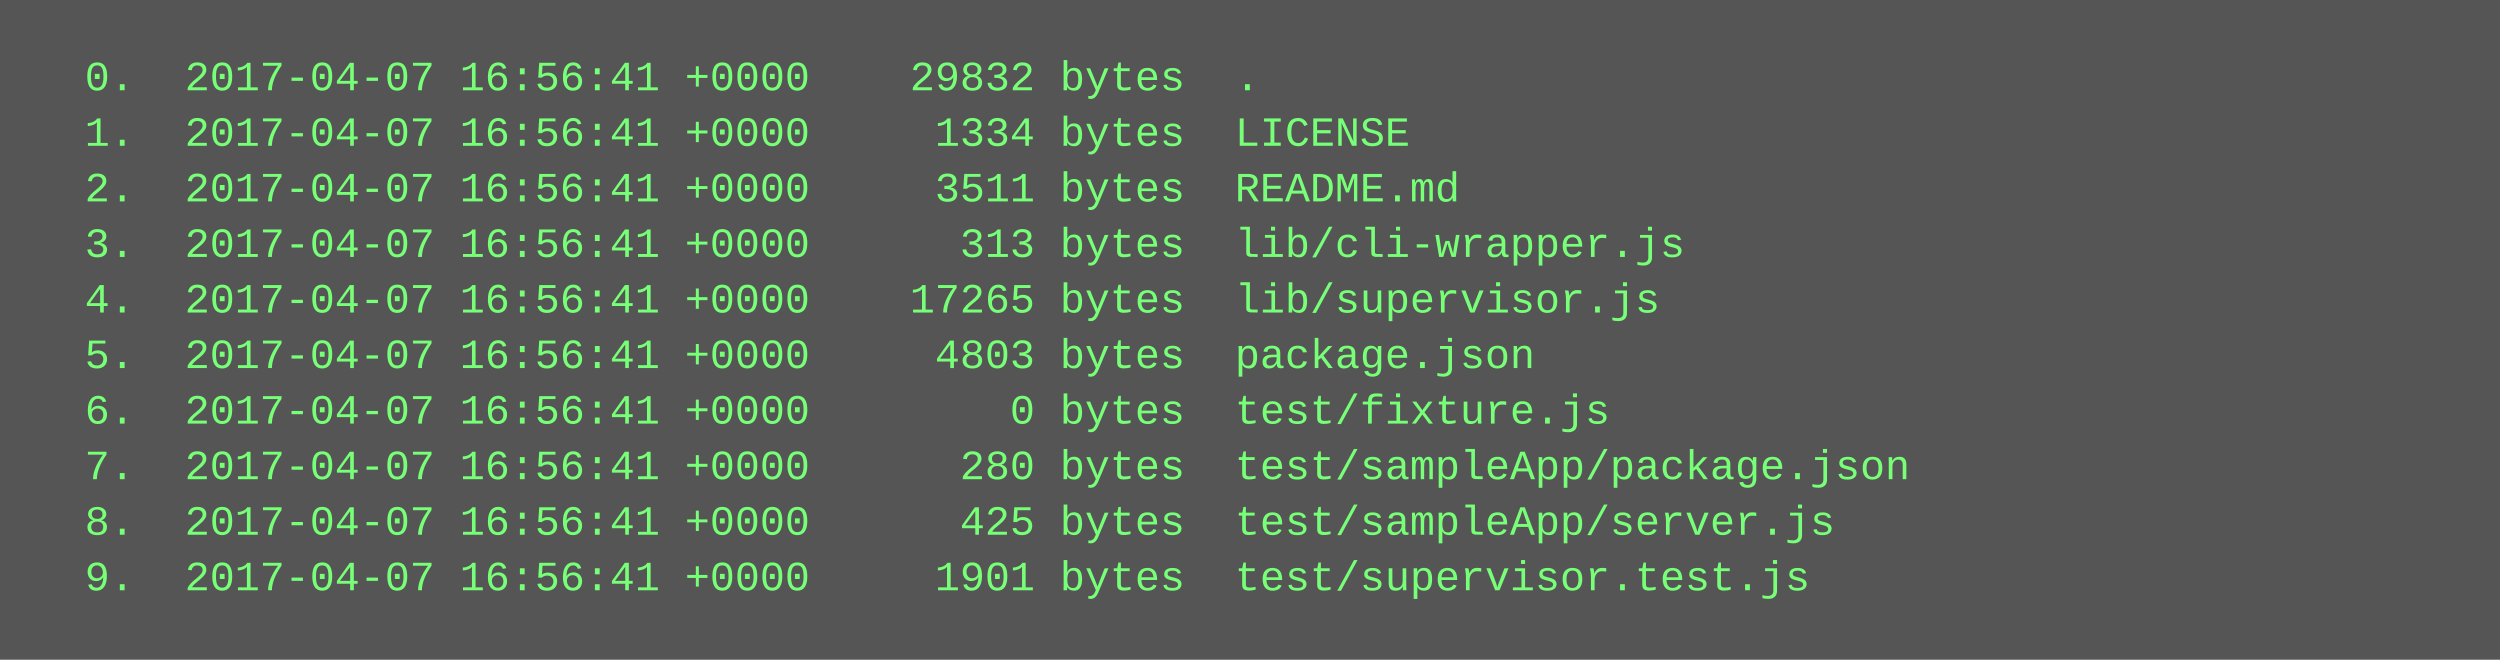
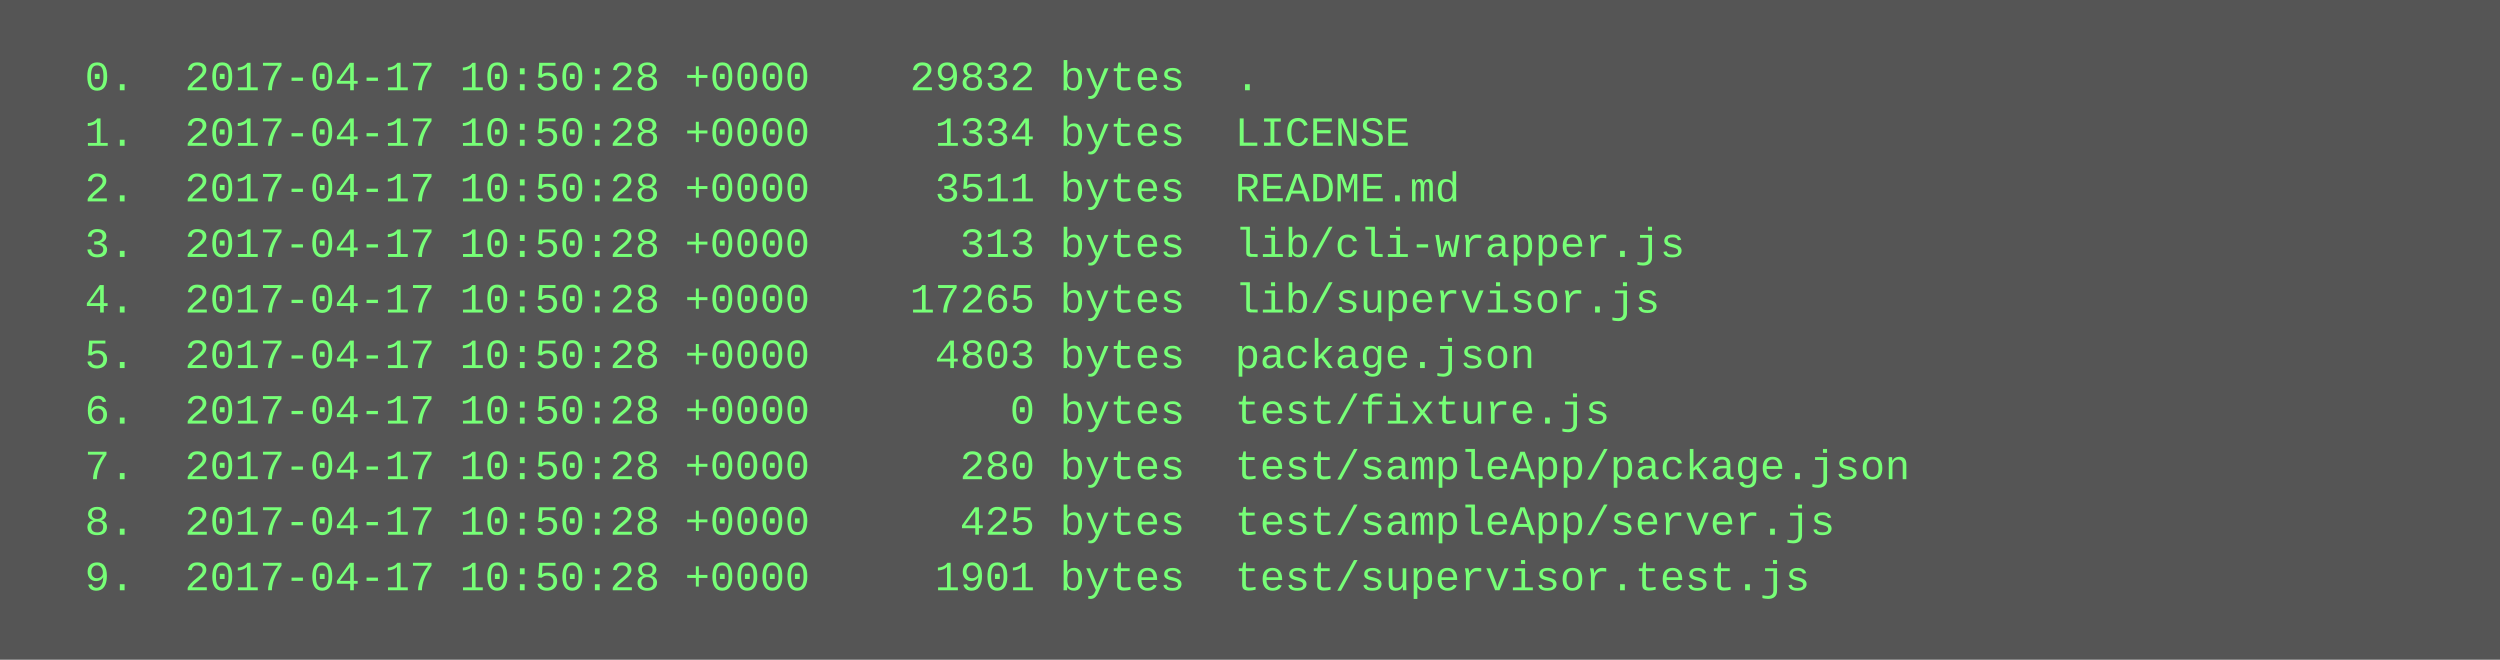
<svg xmlns="http://www.w3.org/2000/svg" height="190" width="720">
  <rect height="190" fill="#555" width="720" />
  <text fill="#7f7" font-family="Courier New" font-size="12" xml:space="preserve">
-     <tspan x="10" y="26">  0.  2017-04-07 16:56:41 +0000    29832 bytes  .</tspan>
-     <tspan x="10" y="42">  1.  2017-04-07 16:56:41 +0000     1334 bytes  LICENSE</tspan>
-     <tspan x="10" y="58">  2.  2017-04-07 16:56:41 +0000     3511 bytes  README.md</tspan>
-     <tspan x="10" y="74">  3.  2017-04-07 16:56:41 +0000      313 bytes  lib/cli-wrapper.js</tspan>
-     <tspan x="10" y="90">  4.  2017-04-07 16:56:41 +0000    17265 bytes  lib/supervisor.js</tspan>
-     <tspan x="10" y="106">  5.  2017-04-07 16:56:41 +0000     4803 bytes  package.json</tspan>
-     <tspan x="10" y="122">  6.  2017-04-07 16:56:41 +0000        0 bytes  test/fixture.js</tspan>
-     <tspan x="10" y="138">  7.  2017-04-07 16:56:41 +0000      280 bytes  test/sampleApp/package.json</tspan>
-     <tspan x="10" y="154">  8.  2017-04-07 16:56:41 +0000      425 bytes  test/sampleApp/server.js</tspan>
-     <tspan x="10" y="170">  9.  2017-04-07 16:56:41 +0000     1901 bytes  test/supervisor.test.js</tspan>
+     <tspan x="10" y="26">  0.  2017-04-17 10:50:28 +0000    29832 bytes  .</tspan>
+     <tspan x="10" y="42">  1.  2017-04-17 10:50:28 +0000     1334 bytes  LICENSE</tspan>
+     <tspan x="10" y="58">  2.  2017-04-17 10:50:28 +0000     3511 bytes  README.md</tspan>
+     <tspan x="10" y="74">  3.  2017-04-17 10:50:28 +0000      313 bytes  lib/cli-wrapper.js</tspan>
+     <tspan x="10" y="90">  4.  2017-04-17 10:50:28 +0000    17265 bytes  lib/supervisor.js</tspan>
+     <tspan x="10" y="106">  5.  2017-04-17 10:50:28 +0000     4803 bytes  package.json</tspan>
+     <tspan x="10" y="122">  6.  2017-04-17 10:50:28 +0000        0 bytes  test/fixture.js</tspan>
+     <tspan x="10" y="138">  7.  2017-04-17 10:50:28 +0000      280 bytes  test/sampleApp/package.json</tspan>
+     <tspan x="10" y="154">  8.  2017-04-17 10:50:28 +0000      425 bytes  test/sampleApp/server.js</tspan>
+     <tspan x="10" y="170">  9.  2017-04-17 10:50:28 +0000     1901 bytes  test/supervisor.test.js</tspan>
  </text>
</svg>
